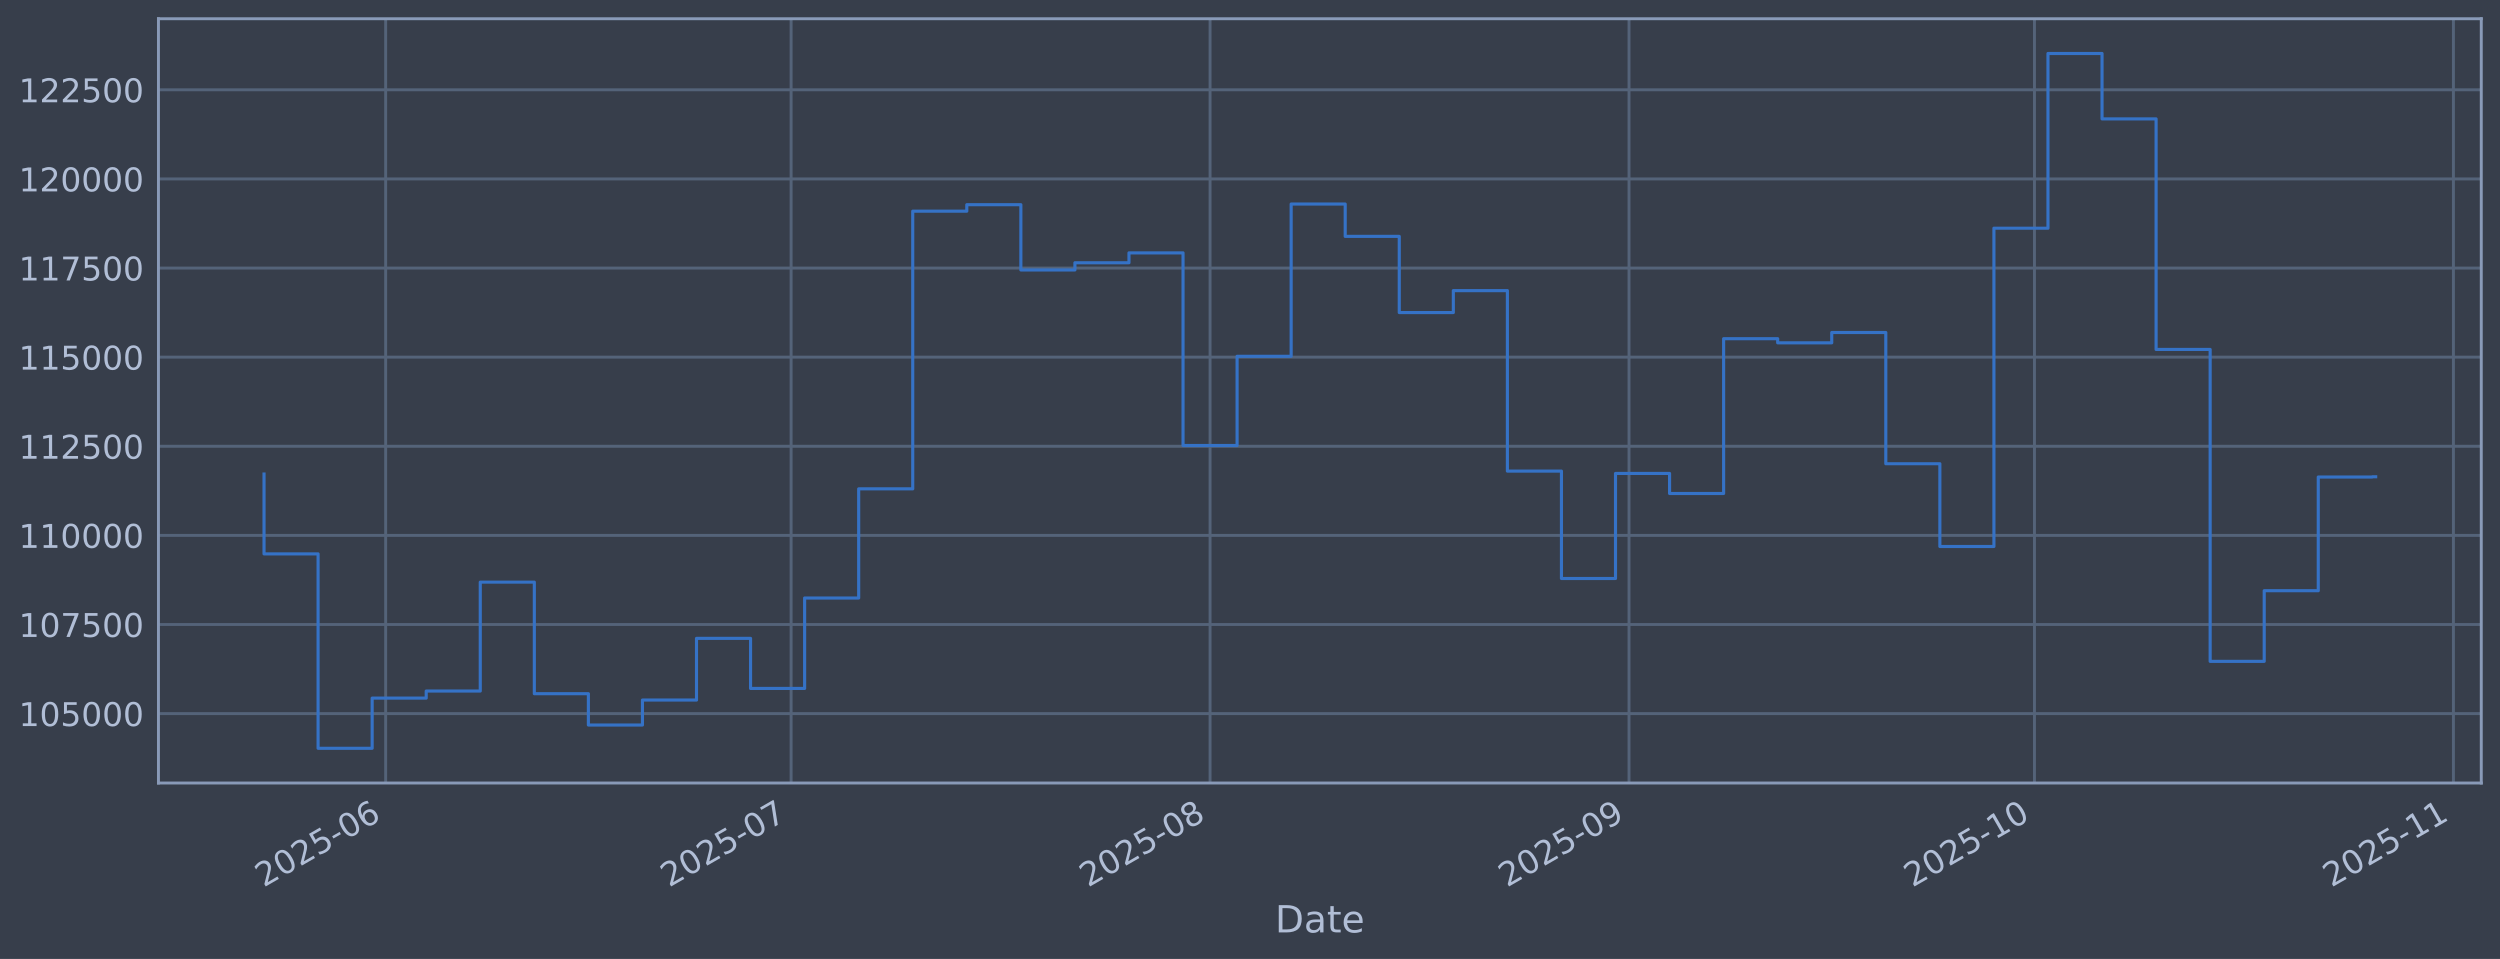
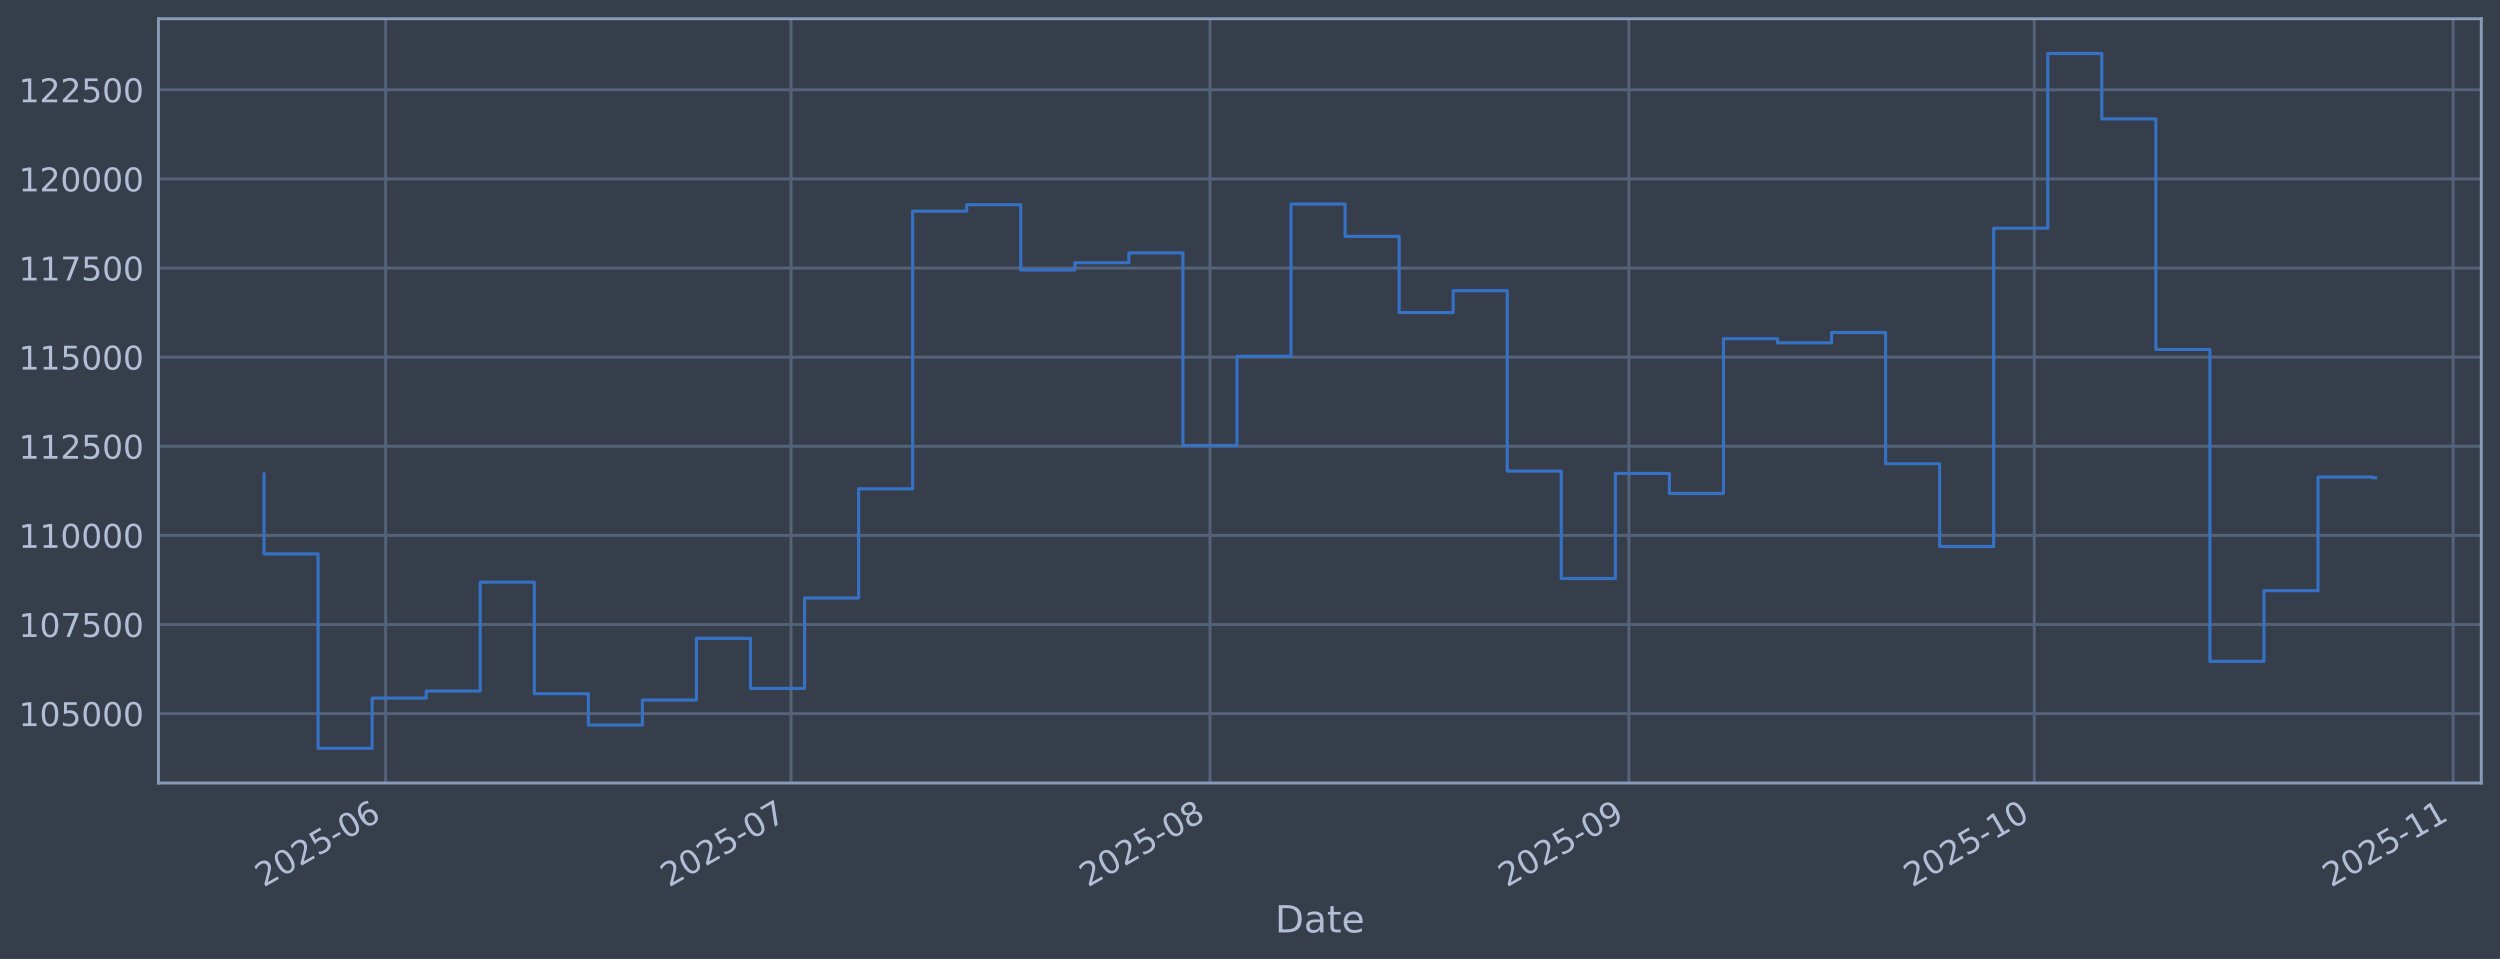
<svg xmlns="http://www.w3.org/2000/svg" xmlns:xlink="http://www.w3.org/1999/xlink" width="960.9pt" height="368.58pt" viewBox="0 0 960.9 368.58" version="1.1">
  <defs>
    <style type="text/css">*{stroke-linejoin: round; stroke-linecap: butt}</style>
  </defs>
  <g id="figure_1">
    <g id="patch_1">
      <path d="M 0 368.58  L 960.9 368.58  L 960.9 0  L 0 0  z " style="fill: #373e4b" />
    </g>
    <g id="axes_1">
      <g id="patch_2">
        <path d="M 60.901 300.96  L 953.701 300.96  L 953.701 7.2  L 60.901 7.2  z " style="fill: #373e4b" />
      </g>
      <g id="matplotlib.axis_1">
        <g id="xtick_1">
          <g id="line2d_1">
-             <path d="M 148.233 300.96  L 148.233 7.2  " clip-path="url(#p00d72d8a8b)" style="fill: none; stroke: #546379; stroke-width: 1.12; stroke-linecap: square" />
+             <path d="M 148.227 300.96  L 148.227 7.2  " clip-path="url(#pf2b8a8e8fd)" style="fill: none; stroke: #546379; stroke-width: 1.12; stroke-linecap: square" />
          </g>
          <g id="line2d_2" />
          <g id="text_1">
-             <g style="fill: #b1bed6" transform="translate(101.3298 341.1745) rotate(-30) scale(0.126 -0.126)">
+             <g style="fill: #b1bed6" transform="translate(101.324 341.1745) rotate(-30) scale(0.126 -0.126)">
              <defs>
                <path id="DejaVuSans-32" d="M 1228 531  L 3431 531  L 3431 0  L 469 0  L 469 531  Q 828 903 1448 1529  Q 2069 2156 2228 2338  Q 2531 2678 2651 2914  Q 2772 3150 2772 3378  Q 2772 3750 2511 3984  Q 2250 4219 1831 4219  Q 1534 4219 1204 4116  Q 875 4013 500 3803  L 500 4441  Q 881 4594 1212 4672  Q 1544 4750 1819 4750  Q 2544 4750 2975 4387  Q 3406 4025 3406 3419  Q 3406 3131 3298 2873  Q 3191 2616 2906 2266  Q 2828 2175 2409 1742  Q 1991 1309 1228 531  z " transform="scale(0.015625)" />
                <path id="DejaVuSans-30" d="M 2034 4250  Q 1547 4250 1301 3770  Q 1056 3291 1056 2328  Q 1056 1369 1301 889  Q 1547 409 2034 409  Q 2525 409 2770 889  Q 3016 1369 3016 2328  Q 3016 3291 2770 3770  Q 2525 4250 2034 4250  z M 2034 4750  Q 2819 4750 3233 4129  Q 3647 3509 3647 2328  Q 3647 1150 3233 529  Q 2819 -91 2034 -91  Q 1250 -91 836 529  Q 422 1150 422 2328  Q 422 3509 836 4129  Q 1250 4750 2034 4750  z " transform="scale(0.015625)" />
                <path id="DejaVuSans-35" d="M 691 4666  L 3169 4666  L 3169 4134  L 1269 4134  L 1269 2991  Q 1406 3038 1543 3061  Q 1681 3084 1819 3084  Q 2600 3084 3056 2656  Q 3513 2228 3513 1497  Q 3513 744 3044 326  Q 2575 -91 1722 -91  Q 1428 -91 1123 -41  Q 819 9 494 109  L 494 744  Q 775 591 1075 516  Q 1375 441 1709 441  Q 2250 441 2565 725  Q 2881 1009 2881 1497  Q 2881 1984 2565 2268  Q 2250 2553 1709 2553  Q 1456 2553 1204 2497  Q 953 2441 691 2322  L 691 4666  z " transform="scale(0.015625)" />
                <path id="DejaVuSans-2d" d="M 313 2009  L 1997 2009  L 1997 1497  L 313 1497  L 313 2009  z " transform="scale(0.015625)" />
                <path id="DejaVuSans-36" d="M 2113 2584  Q 1688 2584 1439 2293  Q 1191 2003 1191 1497  Q 1191 994 1439 701  Q 1688 409 2113 409  Q 2538 409 2786 701  Q 3034 994 3034 1497  Q 3034 2003 2786 2293  Q 2538 2584 2113 2584  z M 3366 4563  L 3366 3988  Q 3128 4100 2886 4159  Q 2644 4219 2406 4219  Q 1781 4219 1451 3797  Q 1122 3375 1075 2522  Q 1259 2794 1537 2939  Q 1816 3084 2150 3084  Q 2853 3084 3261 2657  Q 3669 2231 3669 1497  Q 3669 778 3244 343  Q 2819 -91 2113 -91  Q 1303 -91 875 529  Q 447 1150 447 2328  Q 447 3434 972 4092  Q 1497 4750 2381 4750  Q 2619 4750 2861 4703  Q 3103 4656 3366 4563  z " transform="scale(0.015625)" />
              </defs>
              <use xlink:href="#DejaVuSans-32" />
              <use xlink:href="#DejaVuSans-30" transform="translate(63.62305 0)" />
              <use xlink:href="#DejaVuSans-32" transform="translate(127.2461 0)" />
              <use xlink:href="#DejaVuSans-35" transform="translate(190.8691 0)" />
              <use xlink:href="#DejaVuSans-2d" transform="translate(254.4922 0)" />
              <use xlink:href="#DejaVuSans-30" transform="translate(290.5762 0)" />
              <use xlink:href="#DejaVuSans-36" transform="translate(354.1992 0)" />
            </g>
          </g>
        </g>
        <g id="xtick_2">
          <g id="line2d_3">
-             <path d="M 304.069 300.96  L 304.069 7.2  " clip-path="url(#p00d72d8a8b)" style="fill: none; stroke: #546379; stroke-width: 1.12; stroke-linecap: square" />
+             <path d="M 304.044 300.96  L 304.044 7.2  " clip-path="url(#pf2b8a8e8fd)" style="fill: none; stroke: #546379; stroke-width: 1.12; stroke-linecap: square" />
          </g>
          <g id="line2d_4" />
          <g id="text_2">
-             <g style="fill: #b1bed6" transform="translate(257.1656 341.1745) rotate(-30) scale(0.126 -0.126)">
+             <g style="fill: #b1bed6" transform="translate(257.1406 341.1745) rotate(-30) scale(0.126 -0.126)">
              <defs>
                <path id="DejaVuSans-37" d="M 525 4666  L 3525 4666  L 3525 4397  L 1831 0  L 1172 0  L 2766 4134  L 525 4134  L 525 4666  z " transform="scale(0.015625)" />
              </defs>
              <use xlink:href="#DejaVuSans-32" />
              <use xlink:href="#DejaVuSans-30" transform="translate(63.62305 0)" />
              <use xlink:href="#DejaVuSans-32" transform="translate(127.2461 0)" />
              <use xlink:href="#DejaVuSans-35" transform="translate(190.8691 0)" />
              <use xlink:href="#DejaVuSans-2d" transform="translate(254.4922 0)" />
              <use xlink:href="#DejaVuSans-30" transform="translate(290.5762 0)" />
              <use xlink:href="#DejaVuSans-37" transform="translate(354.1992 0)" />
            </g>
          </g>
        </g>
        <g id="xtick_3">
          <g id="line2d_5">
-             <path d="M 465.099 300.96  L 465.099 7.2  " clip-path="url(#p00d72d8a8b)" style="fill: none; stroke: #546379; stroke-width: 1.12; stroke-linecap: square" />
+             <path d="M 465.054 300.96  L 465.054 7.2  " clip-path="url(#pf2b8a8e8fd)" style="fill: none; stroke: #546379; stroke-width: 1.12; stroke-linecap: square" />
          </g>
          <g id="line2d_6" />
          <g id="text_3">
-             <g style="fill: #b1bed6" transform="translate(418.1959 341.1745) rotate(-30) scale(0.126 -0.126)">
+             <g style="fill: #b1bed6" transform="translate(418.1511 341.1745) rotate(-30) scale(0.126 -0.126)">
              <defs>
                <path id="DejaVuSans-38" d="M 2034 2216  Q 1584 2216 1326 1975  Q 1069 1734 1069 1313  Q 1069 891 1326 650  Q 1584 409 2034 409  Q 2484 409 2743 651  Q 3003 894 3003 1313  Q 3003 1734 2745 1975  Q 2488 2216 2034 2216  z M 1403 2484  Q 997 2584 770 2862  Q 544 3141 544 3541  Q 544 4100 942 4425  Q 1341 4750 2034 4750  Q 2731 4750 3128 4425  Q 3525 4100 3525 3541  Q 3525 3141 3298 2862  Q 3072 2584 2669 2484  Q 3125 2378 3379 2068  Q 3634 1759 3634 1313  Q 3634 634 3220 271  Q 2806 -91 2034 -91  Q 1263 -91 848 271  Q 434 634 434 1313  Q 434 1759 690 2068  Q 947 2378 1403 2484  z M 1172 3481  Q 1172 3119 1398 2916  Q 1625 2713 2034 2713  Q 2441 2713 2670 2916  Q 2900 3119 2900 3481  Q 2900 3844 2670 4047  Q 2441 4250 2034 4250  Q 1625 4250 1398 4047  Q 1172 3844 1172 3481  z " transform="scale(0.015625)" />
              </defs>
              <use xlink:href="#DejaVuSans-32" />
              <use xlink:href="#DejaVuSans-30" transform="translate(63.62305 0)" />
              <use xlink:href="#DejaVuSans-32" transform="translate(127.2461 0)" />
              <use xlink:href="#DejaVuSans-35" transform="translate(190.8691 0)" />
              <use xlink:href="#DejaVuSans-2d" transform="translate(254.4922 0)" />
              <use xlink:href="#DejaVuSans-30" transform="translate(290.5762 0)" />
              <use xlink:href="#DejaVuSans-38" transform="translate(354.1992 0)" />
            </g>
          </g>
        </g>
        <g id="xtick_4">
          <g id="line2d_7">
-             <path d="M 626.13 300.96  L 626.13 7.2  " clip-path="url(#p00d72d8a8b)" style="fill: none; stroke: #546379; stroke-width: 1.12; stroke-linecap: square" />
+             <path d="M 626.065 300.96  L 626.065 7.2  " clip-path="url(#pf2b8a8e8fd)" style="fill: none; stroke: #546379; stroke-width: 1.12; stroke-linecap: square" />
          </g>
          <g id="line2d_8" />
          <g id="text_4">
-             <g style="fill: #b1bed6" transform="translate(579.2263 341.1745) rotate(-30) scale(0.126 -0.126)">
+             <g style="fill: #b1bed6" transform="translate(579.1616 341.1745) rotate(-30) scale(0.126 -0.126)">
              <defs>
                <path id="DejaVuSans-39" d="M 703 97  L 703 672  Q 941 559 1184 500  Q 1428 441 1663 441  Q 2288 441 2617 861  Q 2947 1281 2994 2138  Q 2813 1869 2534 1725  Q 2256 1581 1919 1581  Q 1219 1581 811 2004  Q 403 2428 403 3163  Q 403 3881 828 4315  Q 1253 4750 1959 4750  Q 2769 4750 3195 4129  Q 3622 3509 3622 2328  Q 3622 1225 3098 567  Q 2575 -91 1691 -91  Q 1453 -91 1209 -44  Q 966 3 703 97  z M 1959 2075  Q 2384 2075 2632 2365  Q 2881 2656 2881 3163  Q 2881 3666 2632 3958  Q 2384 4250 1959 4250  Q 1534 4250 1286 3958  Q 1038 3666 1038 3163  Q 1038 2656 1286 2365  Q 1534 2075 1959 2075  z " transform="scale(0.015625)" />
              </defs>
              <use xlink:href="#DejaVuSans-32" />
              <use xlink:href="#DejaVuSans-30" transform="translate(63.62305 0)" />
              <use xlink:href="#DejaVuSans-32" transform="translate(127.2461 0)" />
              <use xlink:href="#DejaVuSans-35" transform="translate(190.8691 0)" />
              <use xlink:href="#DejaVuSans-2d" transform="translate(254.4922 0)" />
              <use xlink:href="#DejaVuSans-30" transform="translate(290.5762 0)" />
              <use xlink:href="#DejaVuSans-39" transform="translate(354.1992 0)" />
            </g>
          </g>
        </g>
        <g id="xtick_5">
          <g id="line2d_9">
-             <path d="M 781.965 300.96  L 781.965 7.2  " clip-path="url(#p00d72d8a8b)" style="fill: none; stroke: #546379; stroke-width: 1.12; stroke-linecap: square" />
+             <path d="M 781.881 300.96  L 781.881 7.2  " clip-path="url(#pf2b8a8e8fd)" style="fill: none; stroke: #546379; stroke-width: 1.12; stroke-linecap: square" />
          </g>
          <g id="line2d_10" />
          <g id="text_5">
-             <g style="fill: #b1bed6" transform="translate(735.0621 341.1745) rotate(-30) scale(0.126 -0.126)">
+             <g style="fill: #b1bed6" transform="translate(734.9781 341.1745) rotate(-30) scale(0.126 -0.126)">
              <defs>
                <path id="DejaVuSans-31" d="M 794 531  L 1825 531  L 1825 4091  L 703 3866  L 703 4441  L 1819 4666  L 2450 4666  L 2450 531  L 3481 531  L 3481 0  L 794 0  L 794 531  z " transform="scale(0.015625)" />
              </defs>
              <use xlink:href="#DejaVuSans-32" />
              <use xlink:href="#DejaVuSans-30" transform="translate(63.62305 0)" />
              <use xlink:href="#DejaVuSans-32" transform="translate(127.2461 0)" />
              <use xlink:href="#DejaVuSans-35" transform="translate(190.8691 0)" />
              <use xlink:href="#DejaVuSans-2d" transform="translate(254.4922 0)" />
              <use xlink:href="#DejaVuSans-31" transform="translate(290.5762 0)" />
              <use xlink:href="#DejaVuSans-30" transform="translate(354.1992 0)" />
            </g>
          </g>
        </g>
        <g id="xtick_6">
          <g id="line2d_11">
-             <path d="M 942.996 300.96  L 942.996 7.2  " clip-path="url(#p00d72d8a8b)" style="fill: none; stroke: #546379; stroke-width: 1.12; stroke-linecap: square" />
+             <path d="M 942.892 300.96  L 942.892 7.2  " clip-path="url(#pf2b8a8e8fd)" style="fill: none; stroke: #546379; stroke-width: 1.12; stroke-linecap: square" />
          </g>
          <g id="line2d_12" />
          <g id="text_6">
-             <g style="fill: #b1bed6" transform="translate(896.0924 341.1745) rotate(-30) scale(0.126 -0.126)">
+             <g style="fill: #b1bed6" transform="translate(895.9886 341.1745) rotate(-30) scale(0.126 -0.126)">
              <use xlink:href="#DejaVuSans-32" />
              <use xlink:href="#DejaVuSans-30" transform="translate(63.62305 0)" />
              <use xlink:href="#DejaVuSans-32" transform="translate(127.2461 0)" />
              <use xlink:href="#DejaVuSans-35" transform="translate(190.8691 0)" />
              <use xlink:href="#DejaVuSans-2d" transform="translate(254.4922 0)" />
              <use xlink:href="#DejaVuSans-31" transform="translate(290.5762 0)" />
              <use xlink:href="#DejaVuSans-31" transform="translate(354.1992 0)" />
            </g>
          </g>
        </g>
        <g id="text_7">
          <g style="fill: #b1bed6" transform="translate(490.0914 358.3856) scale(0.144 -0.144)">
            <defs>
              <path id="DejaVuSans-44" d="M 1259 4147  L 1259 519  L 2022 519  Q 2988 519 3436 956  Q 3884 1394 3884 2338  Q 3884 3275 3436 3711  Q 2988 4147 2022 4147  L 1259 4147  z M 628 4666  L 1925 4666  Q 3281 4666 3915 4102  Q 4550 3538 4550 2338  Q 4550 1131 3912 565  Q 3275 0 1925 0  L 628 0  L 628 4666  z " transform="scale(0.015625)" />
              <path id="DejaVuSans-61" d="M 2194 1759  Q 1497 1759 1228 1600  Q 959 1441 959 1056  Q 959 750 1161 570  Q 1363 391 1709 391  Q 2188 391 2477 730  Q 2766 1069 2766 1631  L 2766 1759  L 2194 1759  z M 3341 1997  L 3341 0  L 2766 0  L 2766 531  Q 2569 213 2275 61  Q 1981 -91 1556 -91  Q 1019 -91 701 211  Q 384 513 384 1019  Q 384 1609 779 1909  Q 1175 2209 1959 2209  L 2766 2209  L 2766 2266  Q 2766 2663 2505 2880  Q 2244 3097 1772 3097  Q 1472 3097 1187 3025  Q 903 2953 641 2809  L 641 3341  Q 956 3463 1253 3523  Q 1550 3584 1831 3584  Q 2591 3584 2966 3190  Q 3341 2797 3341 1997  z " transform="scale(0.015625)" />
              <path id="DejaVuSans-74" d="M 1172 4494  L 1172 3500  L 2356 3500  L 2356 3053  L 1172 3053  L 1172 1153  Q 1172 725 1289 603  Q 1406 481 1766 481  L 2356 481  L 2356 0  L 1766 0  Q 1100 0 847 248  Q 594 497 594 1153  L 594 3053  L 172 3053  L 172 3500  L 594 3500  L 594 4494  L 1172 4494  z " transform="scale(0.015625)" />
              <path id="DejaVuSans-65" d="M 3597 1894  L 3597 1613  L 953 1613  Q 991 1019 1311 708  Q 1631 397 2203 397  Q 2534 397 2845 478  Q 3156 559 3463 722  L 3463 178  Q 3153 47 2828 -22  Q 2503 -91 2169 -91  Q 1331 -91 842 396  Q 353 884 353 1716  Q 353 2575 817 3079  Q 1281 3584 2069 3584  Q 2775 3584 3186 3129  Q 3597 2675 3597 1894  z M 3022 2063  Q 3016 2534 2758 2815  Q 2500 3097 2075 3097  Q 1594 3097 1305 2825  Q 1016 2553 972 2059  L 3022 2063  z " transform="scale(0.015625)" />
            </defs>
            <use xlink:href="#DejaVuSans-44" />
            <use xlink:href="#DejaVuSans-61" transform="translate(77.00195 0)" />
            <use xlink:href="#DejaVuSans-74" transform="translate(138.2812 0)" />
            <use xlink:href="#DejaVuSans-65" transform="translate(177.4902 0)" />
          </g>
        </g>
      </g>
      <g id="matplotlib.axis_2">
        <g id="ytick_1">
          <g id="line2d_13">
-             <path d="M 60.901 274.286  L 953.701 274.286  " clip-path="url(#p00d72d8a8b)" style="fill: none; stroke: #546379; stroke-width: 1.12; stroke-linecap: square" />
+             <path d="M 60.901 274.286  L 953.701 274.286  " clip-path="url(#pf2b8a8e8fd)" style="fill: none; stroke: #546379; stroke-width: 1.12; stroke-linecap: square" />
          </g>
          <g id="line2d_14" />
          <g id="text_8">
            <g style="fill: #b1bed6" transform="translate(7.2 279.0725) scale(0.126 -0.126)">
              <use xlink:href="#DejaVuSans-31" />
              <use xlink:href="#DejaVuSans-30" transform="translate(63.62305 0)" />
              <use xlink:href="#DejaVuSans-35" transform="translate(127.2461 0)" />
              <use xlink:href="#DejaVuSans-30" transform="translate(190.8691 0)" />
              <use xlink:href="#DejaVuSans-30" transform="translate(254.4922 0)" />
              <use xlink:href="#DejaVuSans-30" transform="translate(318.1152 0)" />
            </g>
          </g>
        </g>
        <g id="ytick_2">
          <g id="line2d_15">
-             <path d="M 60.901 240.033  L 953.701 240.033  " clip-path="url(#p00d72d8a8b)" style="fill: none; stroke: #546379; stroke-width: 1.12; stroke-linecap: square" />
+             <path d="M 60.901 240.033  L 953.701 240.033  " clip-path="url(#pf2b8a8e8fd)" style="fill: none; stroke: #546379; stroke-width: 1.12; stroke-linecap: square" />
          </g>
          <g id="line2d_16" />
          <g id="text_9">
            <g style="fill: #b1bed6" transform="translate(7.2 244.8204) scale(0.126 -0.126)">
              <use xlink:href="#DejaVuSans-31" />
              <use xlink:href="#DejaVuSans-30" transform="translate(63.62305 0)" />
              <use xlink:href="#DejaVuSans-37" transform="translate(127.2461 0)" />
              <use xlink:href="#DejaVuSans-35" transform="translate(190.8691 0)" />
              <use xlink:href="#DejaVuSans-30" transform="translate(254.4922 0)" />
              <use xlink:href="#DejaVuSans-30" transform="translate(318.1152 0)" />
            </g>
          </g>
        </g>
        <g id="ytick_3">
          <g id="line2d_17">
-             <path d="M 60.901 205.781  L 953.701 205.781  " clip-path="url(#p00d72d8a8b)" style="fill: none; stroke: #546379; stroke-width: 1.12; stroke-linecap: square" />
+             <path d="M 60.901 205.781  L 953.701 205.781  " clip-path="url(#pf2b8a8e8fd)" style="fill: none; stroke: #546379; stroke-width: 1.12; stroke-linecap: square" />
          </g>
          <g id="line2d_18" />
          <g id="text_10">
            <g style="fill: #b1bed6" transform="translate(7.2 210.5682) scale(0.126 -0.126)">
              <use xlink:href="#DejaVuSans-31" />
              <use xlink:href="#DejaVuSans-31" transform="translate(63.62305 0)" />
              <use xlink:href="#DejaVuSans-30" transform="translate(127.2461 0)" />
              <use xlink:href="#DejaVuSans-30" transform="translate(190.8691 0)" />
              <use xlink:href="#DejaVuSans-30" transform="translate(254.4922 0)" />
              <use xlink:href="#DejaVuSans-30" transform="translate(318.1152 0)" />
            </g>
          </g>
        </g>
        <g id="ytick_4">
          <g id="line2d_19">
-             <path d="M 60.901 171.529  L 953.701 171.529  " clip-path="url(#p00d72d8a8b)" style="fill: none; stroke: #546379; stroke-width: 1.12; stroke-linecap: square" />
+             <path d="M 60.901 171.529  L 953.701 171.529  " clip-path="url(#pf2b8a8e8fd)" style="fill: none; stroke: #546379; stroke-width: 1.12; stroke-linecap: square" />
          </g>
          <g id="line2d_20" />
          <g id="text_11">
            <g style="fill: #b1bed6" transform="translate(7.2 176.316) scale(0.126 -0.126)">
              <use xlink:href="#DejaVuSans-31" />
              <use xlink:href="#DejaVuSans-31" transform="translate(63.62305 0)" />
              <use xlink:href="#DejaVuSans-32" transform="translate(127.2461 0)" />
              <use xlink:href="#DejaVuSans-35" transform="translate(190.8691 0)" />
              <use xlink:href="#DejaVuSans-30" transform="translate(254.4922 0)" />
              <use xlink:href="#DejaVuSans-30" transform="translate(318.1152 0)" />
            </g>
          </g>
        </g>
        <g id="ytick_5">
          <g id="line2d_21">
-             <path d="M 60.901 137.277  L 953.701 137.277  " clip-path="url(#p00d72d8a8b)" style="fill: none; stroke: #546379; stroke-width: 1.12; stroke-linecap: square" />
+             <path d="M 60.901 137.277  L 953.701 137.277  " clip-path="url(#pf2b8a8e8fd)" style="fill: none; stroke: #546379; stroke-width: 1.12; stroke-linecap: square" />
          </g>
          <g id="line2d_22" />
          <g id="text_12">
            <g style="fill: #b1bed6" transform="translate(7.2 142.0639) scale(0.126 -0.126)">
              <use xlink:href="#DejaVuSans-31" />
              <use xlink:href="#DejaVuSans-31" transform="translate(63.62305 0)" />
              <use xlink:href="#DejaVuSans-35" transform="translate(127.2461 0)" />
              <use xlink:href="#DejaVuSans-30" transform="translate(190.8691 0)" />
              <use xlink:href="#DejaVuSans-30" transform="translate(254.4922 0)" />
              <use xlink:href="#DejaVuSans-30" transform="translate(318.1152 0)" />
            </g>
          </g>
        </g>
        <g id="ytick_6">
          <g id="line2d_23">
-             <path d="M 60.901 103.025  L 953.701 103.025  " clip-path="url(#p00d72d8a8b)" style="fill: none; stroke: #546379; stroke-width: 1.12; stroke-linecap: square" />
+             <path d="M 60.901 103.025  L 953.701 103.025  " clip-path="url(#pf2b8a8e8fd)" style="fill: none; stroke: #546379; stroke-width: 1.12; stroke-linecap: square" />
          </g>
          <g id="line2d_24" />
          <g id="text_13">
            <g style="fill: #b1bed6" transform="translate(7.2 107.8117) scale(0.126 -0.126)">
              <use xlink:href="#DejaVuSans-31" />
              <use xlink:href="#DejaVuSans-31" transform="translate(63.62305 0)" />
              <use xlink:href="#DejaVuSans-37" transform="translate(127.2461 0)" />
              <use xlink:href="#DejaVuSans-35" transform="translate(190.8691 0)" />
              <use xlink:href="#DejaVuSans-30" transform="translate(254.4922 0)" />
              <use xlink:href="#DejaVuSans-30" transform="translate(318.1152 0)" />
            </g>
          </g>
        </g>
        <g id="ytick_7">
          <g id="line2d_25">
-             <path d="M 60.901 68.773  L 953.701 68.773  " clip-path="url(#p00d72d8a8b)" style="fill: none; stroke: #546379; stroke-width: 1.12; stroke-linecap: square" />
+             <path d="M 60.901 68.773  L 953.701 68.773  " clip-path="url(#pf2b8a8e8fd)" style="fill: none; stroke: #546379; stroke-width: 1.12; stroke-linecap: square" />
          </g>
          <g id="line2d_26" />
          <g id="text_14">
            <g style="fill: #b1bed6" transform="translate(7.2 73.55953) scale(0.126 -0.126)">
              <use xlink:href="#DejaVuSans-31" />
              <use xlink:href="#DejaVuSans-32" transform="translate(63.62305 0)" />
              <use xlink:href="#DejaVuSans-30" transform="translate(127.2461 0)" />
              <use xlink:href="#DejaVuSans-30" transform="translate(190.8691 0)" />
              <use xlink:href="#DejaVuSans-30" transform="translate(254.4922 0)" />
              <use xlink:href="#DejaVuSans-30" transform="translate(318.1152 0)" />
            </g>
          </g>
        </g>
        <g id="ytick_8">
          <g id="line2d_27">
-             <path d="M 60.901 34.52  L 953.701 34.52  " clip-path="url(#p00d72d8a8b)" style="fill: none; stroke: #546379; stroke-width: 1.12; stroke-linecap: square" />
+             <path d="M 60.901 34.52  L 953.701 34.52  " clip-path="url(#pf2b8a8e8fd)" style="fill: none; stroke: #546379; stroke-width: 1.12; stroke-linecap: square" />
          </g>
          <g id="line2d_28" />
          <g id="text_15">
            <g style="fill: #b1bed6" transform="translate(7.2 39.30736) scale(0.126 -0.126)">
              <use xlink:href="#DejaVuSans-31" />
              <use xlink:href="#DejaVuSans-32" transform="translate(63.62305 0)" />
              <use xlink:href="#DejaVuSans-32" transform="translate(127.2461 0)" />
              <use xlink:href="#DejaVuSans-35" transform="translate(190.8691 0)" />
              <use xlink:href="#DejaVuSans-30" transform="translate(254.4922 0)" />
              <use xlink:href="#DejaVuSans-30" transform="translate(318.1152 0)" />
            </g>
          </g>
        </g>
      </g>
      <g id="line2d_29">
-         <path d="M 101.482 182.186  L 101.482 212.888  L 122.26 212.888  L 122.26 287.607  L 143.039 287.607  L 143.039 268.333  L 163.817 268.333  L 163.817 265.613  L 184.595 265.613  L 184.595 223.75  L 205.373 223.75  L 205.373 266.631  L 226.151 266.631  L 226.151 278.665  L 246.929 278.665  L 246.929 269.075  L 267.707 269.075  L 267.707 245.372  L 288.485 245.372  L 288.485 264.615  L 309.263 264.615  L 309.263 229.852  L 330.042 229.852  L 330.042 187.898  L 350.82 187.898  L 350.82 81.166  L 371.598 81.166  L 371.598 78.68  L 392.376 78.68  L 392.376 103.754  L 413.154 103.754  L 413.154 100.992  L 433.932 100.992  L 433.932 97.194  L 454.71 97.194  L 454.71 171.232  L 475.488 171.232  L 475.488 136.942  L 496.266 136.942  L 496.266 78.426  L 517.044 78.426  L 517.044 90.86  L 537.823 90.86  L 537.823 120.135  L 558.601 120.135  L 558.601 111.698  L 579.379 111.698  L 579.379 181.072  L 600.157 181.072  L 600.157 222.348  L 620.935 222.348  L 620.935 181.975  L 641.713 181.975  L 641.713 189.676  L 662.491 189.676  L 662.491 130.184  L 683.269 130.184  L 683.269 131.764  L 704.047 131.764  L 704.047 127.804  L 724.826 127.804  L 724.826 178.239  L 745.604 178.239  L 745.604 210.044  L 766.382 210.044  L 766.382 87.711  L 787.16 87.711  L 787.16 20.553  L 807.938 20.553  L 807.938 45.695  L 828.716 45.695  L 828.716 134.311  L 849.494 134.311  L 849.494 254.199  L 870.272 254.199  L 870.272 227.044  L 891.05 227.044  L 891.05 183.344  L 911.829 183.344  L 911.829 183.257  L 913.119 183.257  " clip-path="url(#p00d72d8a8b)" style="fill: none; stroke: #3572c6; stroke-width: 1.2; stroke-linecap: square" />
+         <path d="M 101.482 182.186  L 101.482 212.888  L 122.258 212.888  L 122.258 287.607  L 143.033 287.607  L 143.033 268.333  L 163.809 268.333  L 163.809 265.613  L 184.584 265.613  L 184.584 223.75  L 205.36 223.75  L 205.36 266.631  L 226.136 266.631  L 226.136 278.665  L 246.911 278.665  L 246.911 269.075  L 267.687 269.075  L 267.687 245.372  L 288.462 245.372  L 288.462 264.615  L 309.238 264.615  L 309.238 229.852  L 330.013 229.852  L 330.013 187.898  L 350.789 187.898  L 350.789 81.166  L 371.564 81.166  L 371.564 78.68  L 392.34 78.68  L 392.34 103.754  L 413.115 103.754  L 413.115 100.992  L 433.891 100.992  L 433.891 97.194  L 454.667 97.194  L 454.667 171.232  L 475.442 171.232  L 475.442 136.942  L 496.218 136.942  L 496.218 78.426  L 516.993 78.426  L 516.993 90.86  L 537.769 90.86  L 537.769 120.135  L 558.544 120.135  L 558.544 111.698  L 579.32 111.698  L 579.32 181.072  L 600.095 181.072  L 600.095 222.348  L 620.871 222.348  L 620.871 181.975  L 641.646 181.975  L 641.646 189.676  L 662.422 189.676  L 662.422 130.184  L 683.198 130.184  L 683.198 131.764  L 703.973 131.764  L 703.973 127.804  L 724.749 127.804  L 724.749 178.239  L 745.524 178.239  L 745.524 210.044  L 766.3 210.044  L 766.3 87.711  L 787.075 87.711  L 787.075 20.553  L 807.851 20.553  L 807.851 45.695  L 828.626 45.695  L 828.626 134.311  L 849.402 134.311  L 849.402 254.199  L 870.177 254.199  L 870.177 227.044  L 890.953 227.044  L 890.953 183.344  L 911.729 183.344  L 911.729 183.612  L 913.119 183.612  " clip-path="url(#pf2b8a8e8fd)" style="fill: none; stroke: #3572c6; stroke-width: 1.2; stroke-linecap: square" />
      </g>
      <g id="patch_3">
        <path d="M 60.901 300.96  L 60.901 7.2  " style="fill: none; stroke: #899ab8; stroke-width: 1.12; stroke-linejoin: miter; stroke-linecap: square" />
      </g>
      <g id="patch_4">
        <path d="M 953.701 300.96  L 953.701 7.2  " style="fill: none; stroke: #899ab8; stroke-width: 1.12; stroke-linejoin: miter; stroke-linecap: square" />
      </g>
      <g id="patch_5">
        <path d="M 60.901 300.96  L 953.701 300.96  " style="fill: none; stroke: #899ab8; stroke-width: 1.12; stroke-linejoin: miter; stroke-linecap: square" />
      </g>
      <g id="patch_6">
        <path d="M 60.901 7.2  L 953.701 7.2  " style="fill: none; stroke: #899ab8; stroke-width: 1.12; stroke-linejoin: miter; stroke-linecap: square" />
      </g>
    </g>
  </g>
  <defs>
-     <clipPath id="p00d72d8a8b">
+     <clipPath id="pf2b8a8e8fd">
      <rect x="60.901" y="7.2" width="892.8" height="293.76" />
    </clipPath>
  </defs>
</svg>
